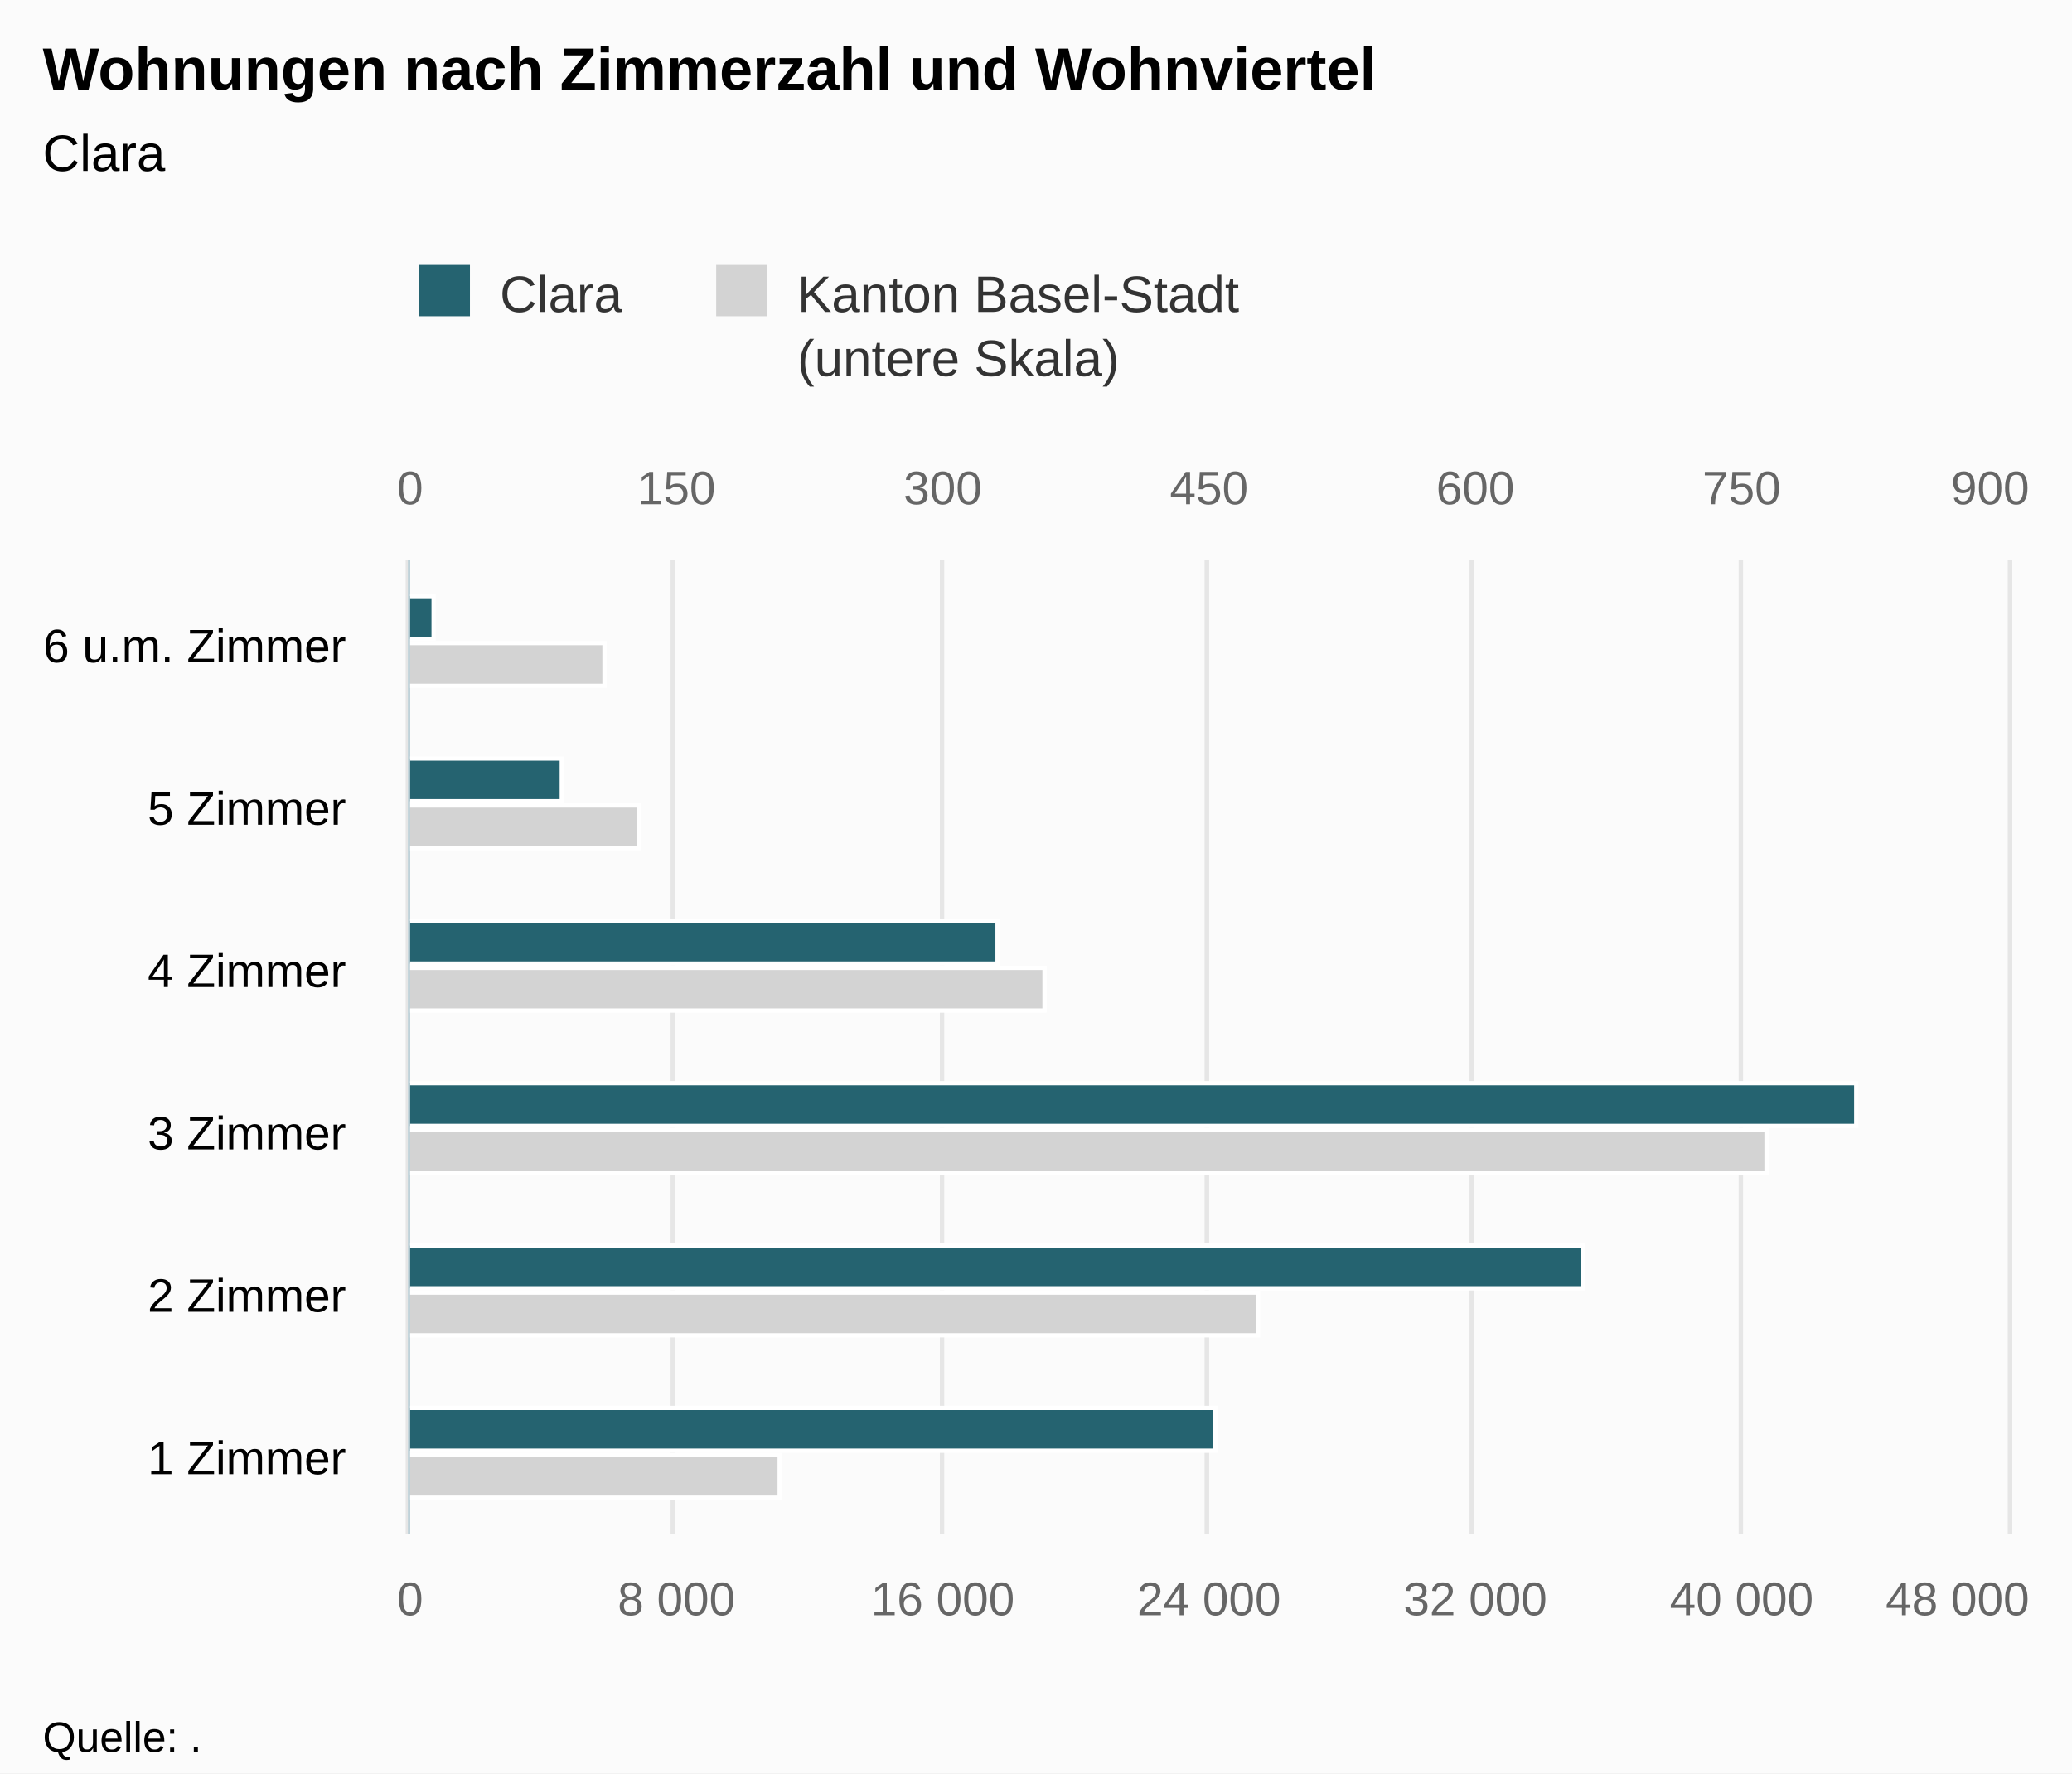
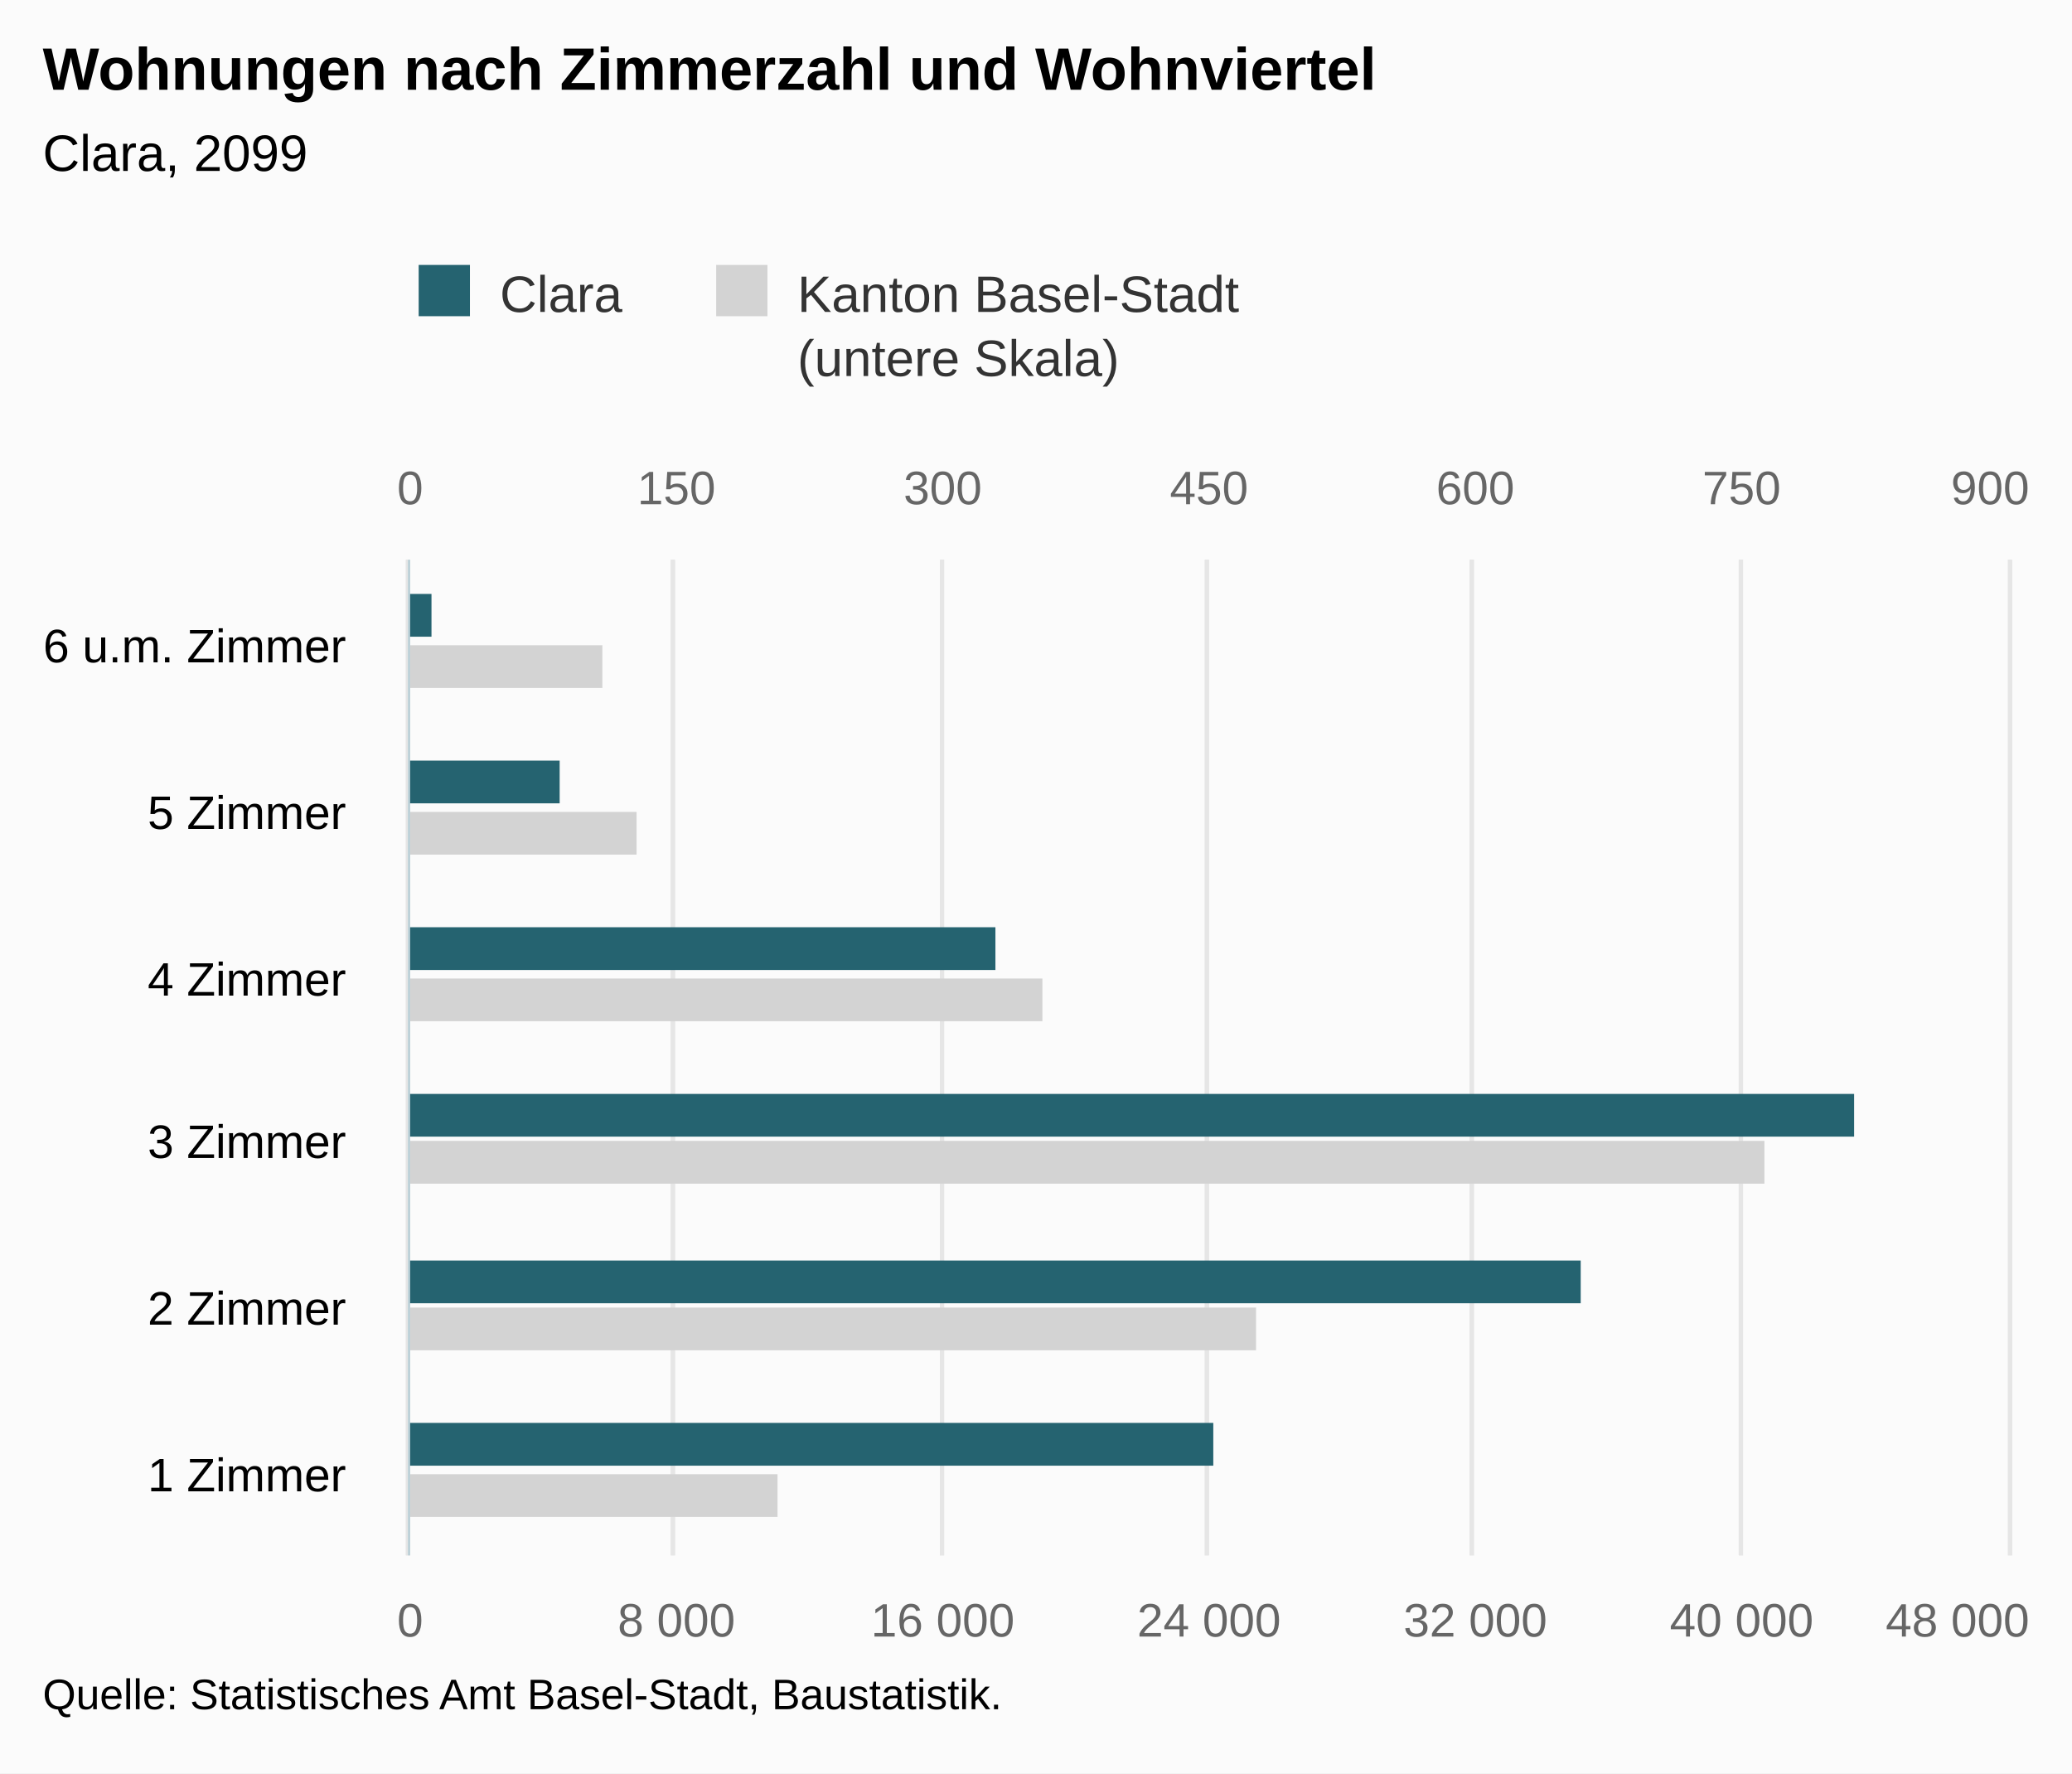
<svg xmlns="http://www.w3.org/2000/svg" version="1.1" class="highcharts-root" style="font-family:Arial;font-size:12px;" viewBox="0 0 485 415">
  <defs>
-     <clipPath id="highcharts-j5053yn-8">
-       <rect x="0" y="0" width="228" height="374" fill="none" />
+     <clipPath id="highcharts-2bumonw-8">
+       <rect x="0" y="0" width="233" height="374" fill="none" />
    </clipPath>
-     <clipPath id="highcharts-j5053yn-9">
-       <rect x="0" y="0" width="228" height="374" fill="none" />
+     <clipPath id="highcharts-2bumonw-9">
+       <rect x="0" y="0" width="233" height="374" fill="none" />
    </clipPath>
-     <clipPath id="highcharts-j5053yn-10">
-       <rect x="0" y="0" width="228" height="374" fill="none" />
+     <clipPath id="highcharts-2bumonw-10">
+       <rect x="0" y="0" width="233" height="374" fill="none" />
    </clipPath>
  </defs>
  <rect fill="#fbfbfb" class="highcharts-background" x="0" y="0" width="485" height="415" rx="0" ry="0" />
-   <rect fill="none" class="highcharts-plot-background" x="96" y="131" width="374" height="228" />
+   <rect fill="none" class="highcharts-plot-background" x="96" y="131" width="374" height="233" />
  <g class="highcharts-pane-group" data-z-index="0" />
  <g class="highcharts-grid highcharts-xaxis-grid " data-z-index="1">
-     <path fill="none" data-z-index="1" class="highcharts-grid-line" d="M 96 321.5 L 470 321.5" opacity="1" />
-     <path fill="none" data-z-index="1" class="highcharts-grid-line" d="M 96 283.5 L 470 283.5" opacity="1" />
-     <path fill="none" data-z-index="1" class="highcharts-grid-line" d="M 96 245.5 L 470 245.5" opacity="1" />
-     <path fill="none" data-z-index="1" class="highcharts-grid-line" d="M 96 207.5 L 470 207.5" opacity="1" />
-     <path fill="none" data-z-index="1" class="highcharts-grid-line" d="M 96 169.5 L 470 169.5" opacity="1" />
+     <path fill="none" data-z-index="1" class="highcharts-grid-line" d="M 96 325.5 L 470 325.5" opacity="1" />
+     <path fill="none" data-z-index="1" class="highcharts-grid-line" d="M 96 286.5 L 470 286.5" opacity="1" />
+     <path fill="none" data-z-index="1" class="highcharts-grid-line" d="M 96 248.5 L 470 248.5" opacity="1" />
+     <path fill="none" data-z-index="1" class="highcharts-grid-line" d="M 96 209.5 L 470 209.5" opacity="1" />
+     <path fill="none" data-z-index="1" class="highcharts-grid-line" d="M 96 170.5 L 470 170.5" opacity="1" />
    <path fill="none" data-z-index="1" class="highcharts-grid-line" d="M 96 131.5 L 470 131.5" opacity="1" />
-     <path fill="none" data-z-index="1" class="highcharts-grid-line" d="M 96 359.5 L 470 359.5" opacity="1" />
+     <path fill="none" data-z-index="1" class="highcharts-grid-line" d="M 96 364.5 L 470 364.5" opacity="1" />
  </g>
  <g class="highcharts-grid highcharts-yaxis-grid " data-z-index="1">
-     <path fill="none" stroke="#e6e6e6" stroke-width="1" data-z-index="1" class="highcharts-grid-line" d="M 95.5 131 L 95.5 359" opacity="1" />
-     <path fill="none" stroke="#e6e6e6" stroke-width="1" data-z-index="1" class="highcharts-grid-line" d="M 157.5 131 L 157.5 359" opacity="1" />
-     <path fill="none" stroke="#e6e6e6" stroke-width="1" data-z-index="1" class="highcharts-grid-line" d="M 220.5 131 L 220.5 359" opacity="1" />
-     <path fill="none" stroke="#e6e6e6" stroke-width="1" data-z-index="1" class="highcharts-grid-line" d="M 282.5 131 L 282.5 359" opacity="1" />
-     <path fill="none" stroke="#e6e6e6" stroke-width="1" data-z-index="1" class="highcharts-grid-line" d="M 344.5 131 L 344.5 359" opacity="1" />
-     <path fill="none" stroke="#e6e6e6" stroke-width="1" data-z-index="1" class="highcharts-grid-line" d="M 407.5 131 L 407.5 359" opacity="1" />
-     <path fill="none" stroke="#e6e6e6" stroke-width="1" data-z-index="1" class="highcharts-grid-line" d="M 470.5 131 L 470.5 359" opacity="1" />
+     <path fill="none" stroke="#e6e6e6" stroke-width="1" data-z-index="1" class="highcharts-grid-line" d="M 95.5 131 L 95.5 364" opacity="1" />
+     <path fill="none" stroke="#e6e6e6" stroke-width="1" data-z-index="1" class="highcharts-grid-line" d="M 157.5 131 L 157.5 364" opacity="1" />
+     <path fill="none" stroke="#e6e6e6" stroke-width="1" data-z-index="1" class="highcharts-grid-line" d="M 220.5 131 L 220.5 364" opacity="1" />
+     <path fill="none" stroke="#e6e6e6" stroke-width="1" data-z-index="1" class="highcharts-grid-line" d="M 282.5 131 L 282.5 364" opacity="1" />
+     <path fill="none" stroke="#e6e6e6" stroke-width="1" data-z-index="1" class="highcharts-grid-line" d="M 344.5 131 L 344.5 364" opacity="1" />
+     <path fill="none" stroke="#e6e6e6" stroke-width="1" data-z-index="1" class="highcharts-grid-line" d="M 407.5 131 L 407.5 364" opacity="1" />
+     <path fill="none" stroke="#e6e6e6" stroke-width="1" data-z-index="1" class="highcharts-grid-line" d="M 470.5 131 L 470.5 364" opacity="1" />
  </g>
  <g class="highcharts-grid highcharts-yaxis-grid " data-z-index="1">
-     <path fill="none" stroke="#e6e6e6" stroke-width="1" data-z-index="1" class="highcharts-grid-line" d="M 95.5 131 L 95.5 359" opacity="1" />
-     <path fill="none" stroke="#e6e6e6" stroke-width="1" data-z-index="1" class="highcharts-grid-line" d="M 157.5 131 L 157.5 359" opacity="1" />
-     <path fill="none" stroke="#e6e6e6" stroke-width="1" data-z-index="1" class="highcharts-grid-line" d="M 220.5 131 L 220.5 359" opacity="1" />
-     <path fill="none" stroke="#e6e6e6" stroke-width="1" data-z-index="1" class="highcharts-grid-line" d="M 282.5 131 L 282.5 359" opacity="1" />
-     <path fill="none" stroke="#e6e6e6" stroke-width="1" data-z-index="1" class="highcharts-grid-line" d="M 344.5 131 L 344.5 359" opacity="1" />
-     <path fill="none" stroke="#e6e6e6" stroke-width="1" data-z-index="1" class="highcharts-grid-line" d="M 407.5 131 L 407.5 359" opacity="1" />
-     <path fill="none" stroke="#e6e6e6" stroke-width="1" data-z-index="1" class="highcharts-grid-line" d="M 470.5 131 L 470.5 359" opacity="1" />
+     <path fill="none" stroke="#e6e6e6" stroke-width="1" data-z-index="1" class="highcharts-grid-line" d="M 95.5 131 L 95.5 364" opacity="1" />
+     <path fill="none" stroke="#e6e6e6" stroke-width="1" data-z-index="1" class="highcharts-grid-line" d="M 157.5 131 L 157.5 364" opacity="1" />
+     <path fill="none" stroke="#e6e6e6" stroke-width="1" data-z-index="1" class="highcharts-grid-line" d="M 220.5 131 L 220.5 364" opacity="1" />
+     <path fill="none" stroke="#e6e6e6" stroke-width="1" data-z-index="1" class="highcharts-grid-line" d="M 282.5 131 L 282.5 364" opacity="1" />
+     <path fill="none" stroke="#e6e6e6" stroke-width="1" data-z-index="1" class="highcharts-grid-line" d="M 344.5 131 L 344.5 364" opacity="1" />
+     <path fill="none" stroke="#e6e6e6" stroke-width="1" data-z-index="1" class="highcharts-grid-line" d="M 407.5 131 L 407.5 364" opacity="1" />
+     <path fill="none" stroke="#e6e6e6" stroke-width="1" data-z-index="1" class="highcharts-grid-line" d="M 470.5 131 L 470.5 364" opacity="1" />
  </g>
-   <rect fill="none" class="highcharts-plot-border" data-z-index="1" x="96" y="131" width="374" height="228" />
+   <rect fill="none" class="highcharts-plot-border" data-z-index="1" x="96" y="131" width="374" height="233" />
  <g class="highcharts-axis highcharts-xaxis " data-z-index="2">
-     <path fill="none" class="highcharts-axis-line" stroke="#B9CFD7" stroke-width="0.5" data-z-index="7" d="M 95.75 131 L 95.75 359" />
+     <path fill="none" class="highcharts-axis-line" stroke="#B9CFD7" stroke-width="0.5" data-z-index="7" d="M 95.75 131 L 95.75 364" />
  </g>
  <g class="highcharts-axis highcharts-yaxis " data-z-index="2">
-     <path fill="none" class="highcharts-axis-line" data-z-index="7" d="M 96 359 L 470 359" />
+     <path fill="none" class="highcharts-axis-line" data-z-index="7" d="M 96 364 L 470 364" />
  </g>
  <g class="highcharts-axis highcharts-yaxis " data-z-index="2">
    <path fill="none" class="highcharts-axis-line" data-z-index="7" d="M 96 131 L 470 131" />
  </g>
  <g class="highcharts-series-group" data-z-index="3">
-     <g data-z-index="0.1" class="highcharts-series highcharts-series-0 highcharts-bar-series " transform="translate(470,359) rotate(90) scale(-1,1) scale(1 1)" clip-path="url(#highcharts-j5053yn-9)">
-       <rect x="8.5" y="287.5" width="10" height="87" fill="lightgray" stroke="#ffffff" stroke-width="1" class="highcharts-point" />
-       <rect x="46.5" y="175.5" width="10" height="199" fill="lightgray" stroke="#ffffff" stroke-width="1" class="highcharts-point" />
-       <rect x="84.5" y="56.5" width="10" height="318" fill="lightgray" stroke="#ffffff" stroke-width="1" class="highcharts-point" />
-       <rect x="122.5" y="225.5" width="10" height="149" fill="lightgray" stroke="#ffffff" stroke-width="1" class="highcharts-point" />
-       <rect x="160.5" y="320.5" width="10" height="54" fill="lightgray" stroke="#ffffff" stroke-width="1" class="highcharts-point" />
-       <rect x="198.5" y="328.5" width="10" height="46" fill="lightgray" stroke="#ffffff" stroke-width="1" class="highcharts-point" />
+     <g data-z-index="0.1" class="highcharts-series highcharts-series-0 highcharts-bar-series " transform="translate(470,364) rotate(90) scale(-1,1) scale(1 1)" clip-path="url(#highcharts-2bumonw-9)">
+       <rect x="9" y="288" width="10" height="87" fill="lightgray" class="highcharts-point" />
+       <rect x="48" y="176" width="10" height="199" fill="lightgray" class="highcharts-point" />
+       <rect x="87" y="57" width="10" height="318" fill="lightgray" class="highcharts-point" />
+       <rect x="125" y="226" width="10" height="149" fill="lightgray" class="highcharts-point" />
+       <rect x="164" y="321" width="10" height="54" fill="lightgray" class="highcharts-point" />
+       <rect x="203" y="329" width="10" height="46" fill="lightgray" class="highcharts-point" />
    </g>
-     <g data-z-index="0.1" class="highcharts-markers highcharts-series-0 highcharts-bar-series " transform="translate(470,359) rotate(90) scale(-1,1) scale(1 1)" clip-path="none" />
-     <g data-z-index="0.1" class="highcharts-series highcharts-series-1 highcharts-bar-series " transform="translate(470,359) rotate(90) scale(-1,1) scale(1 1)" clip-path="url(#highcharts-j5053yn-10)">
-       <rect x="19.5" y="185.5" width="10" height="189" fill="rgb(37, 99, 112)" stroke="#ffffff" stroke-width="1" class="highcharts-point" />
-       <rect x="57.5" y="99.5" width="10" height="275" fill="rgb(37, 99, 112)" stroke="#ffffff" stroke-width="1" class="highcharts-point" />
-       <rect x="95.5" y="35.5" width="10" height="339" fill="rgb(37, 99, 112)" stroke="#ffffff" stroke-width="1" class="highcharts-point" />
-       <rect x="133.5" y="236.5" width="10" height="138" fill="rgb(37, 99, 112)" stroke="#ffffff" stroke-width="1" class="highcharts-point" />
-       <rect x="171.5" y="338.5" width="10" height="36" fill="rgb(37, 99, 112)" stroke="#ffffff" stroke-width="1" class="highcharts-point" />
-       <rect x="209.5" y="368.5" width="10" height="6" fill="rgb(37, 99, 112)" stroke="#ffffff" stroke-width="1" class="highcharts-point" />
+     <g data-z-index="0.1" class="highcharts-markers highcharts-series-0 highcharts-bar-series " transform="translate(470,364) rotate(90) scale(-1,1) scale(1 1)" clip-path="none" />
+     <g data-z-index="0.1" class="highcharts-series highcharts-series-1 highcharts-bar-series " transform="translate(470,364) rotate(90) scale(-1,1) scale(1 1)" clip-path="url(#highcharts-2bumonw-10)">
+       <rect x="21" y="186" width="10" height="189" fill="rgb(37, 99, 112)" class="highcharts-point" />
+       <rect x="59" y="100" width="10" height="275" fill="rgb(37, 99, 112)" class="highcharts-point" />
+       <rect x="98" y="36" width="10" height="339" fill="rgb(37, 99, 112)" class="highcharts-point" />
+       <rect x="137" y="237" width="10" height="138" fill="rgb(37, 99, 112)" class="highcharts-point" />
+       <rect x="176" y="339" width="10" height="36" fill="rgb(37, 99, 112)" class="highcharts-point" />
+       <rect x="215" y="369" width="10" height="6" fill="rgb(37, 99, 112)" class="highcharts-point" />
    </g>
-     <g data-z-index="0.1" class="highcharts-markers highcharts-series-1 highcharts-bar-series " transform="translate(470,359) rotate(90) scale(-1,1) scale(1 1)" clip-path="none" />
+     <g data-z-index="0.1" class="highcharts-markers highcharts-series-1 highcharts-bar-series " transform="translate(470,364) rotate(90) scale(-1,1) scale(1 1)" clip-path="none" />
  </g>
  <text x="10" text-anchor="start" class="highcharts-title" data-z-index="4" style="color:#000000;font-size:14px;font-weight:bold;fill:#000000;" y="21">
    <tspan>Wohnungen nach Zimmerzahl und Wohnviertel</tspan>
  </text>
  <text x="10" text-anchor="start" class="highcharts-subtitle" data-z-index="4" style="color:#000000;font-size:12px;font-weight:normal;font-family:Arial;fill:#000000;" y="40">
-     <tspan>Clara</tspan>
+     <tspan>Clara, 2099</tspan>
  </text>
  <g class="highcharts-legend" data-z-index="7" transform="translate(88,55)">
    <rect fill="none" class="highcharts-legend-box" rx="0" ry="0" x="0" y="0" width="209" height="40" visibility="visible" />
    <g data-z-index="1">
      <g>
        <g class="highcharts-legend-item highcharts-bar-series highcharts-color-undefined highcharts-series-1" data-z-index="1" transform="translate(8,3)">
          <text x="21" style="color:#333333;font-size:12px;font-weight:normal;cursor:pointer;fill:#333333;" text-anchor="start" data-z-index="2" y="15">
            <tspan>Clara</tspan>
          </text>
          <rect x="2" y="4" width="12" height="12" fill="rgb(37, 99, 112)" class="highcharts-point" data-z-index="3" />
        </g>
        <g class="highcharts-legend-item highcharts-bar-series highcharts-color-undefined highcharts-series-0" data-z-index="1" transform="translate(77.64062,3)">
          <text x="21" y="15" style="color:#333333;font-size:12px;font-weight:normal;cursor:pointer;fill:#333333;" text-anchor="start" data-z-index="2">
            <tspan>Kanton Basel-Stadt</tspan>
            <tspan x="21" dy="15">(untere Skala)</tspan>
          </text>
          <rect x="2" y="4" width="12" height="12" fill="lightgray" class="highcharts-point" data-z-index="3" />
        </g>
      </g>
    </g>
  </g>
  <g class="highcharts-axis-labels highcharts-xaxis-labels " data-z-index="7">
-     <text x="81" style="color:#000000;cursor:default;font-size:11px;fill:#000000;" text-anchor="end" transform="translate(0,0)" y="345" opacity="1">
+     <text x="81" style="color:#000000;cursor:default;font-size:11px;fill:#000000;" text-anchor="end" transform="translate(0,0)" y="349" opacity="1">
      <tspan>1 Zimmer</tspan>
    </text>
-     <text x="81" style="color:#000000;cursor:default;font-size:11px;fill:#000000;" text-anchor="end" transform="translate(0,0)" y="307" opacity="1">
+     <text x="81" style="color:#000000;cursor:default;font-size:11px;fill:#000000;" text-anchor="end" transform="translate(0,0)" y="310" opacity="1">
      <tspan>2 Zimmer</tspan>
    </text>
-     <text x="81" style="color:#000000;cursor:default;font-size:11px;fill:#000000;" text-anchor="end" transform="translate(0,0)" y="269" opacity="1">
+     <text x="81" style="color:#000000;cursor:default;font-size:11px;fill:#000000;" text-anchor="end" transform="translate(0,0)" y="271" opacity="1">
      <tspan>3 Zimmer</tspan>
    </text>
-     <text x="81" style="color:#000000;cursor:default;font-size:11px;fill:#000000;" text-anchor="end" transform="translate(0,0)" y="231" opacity="1">
+     <text x="81" style="color:#000000;cursor:default;font-size:11px;fill:#000000;" text-anchor="end" transform="translate(0,0)" y="233" opacity="1">
      <tspan>4 Zimmer</tspan>
    </text>
-     <text x="81" style="color:#000000;cursor:default;font-size:11px;fill:#000000;" text-anchor="end" transform="translate(0,0)" y="193" opacity="1">
+     <text x="81" style="color:#000000;cursor:default;font-size:11px;fill:#000000;" text-anchor="end" transform="translate(0,0)" y="194" opacity="1">
      <tspan>5 Zimmer</tspan>
    </text>
    <text x="81" style="color:#000000;cursor:default;font-size:11px;fill:#000000;" text-anchor="end" transform="translate(0,0)" y="155" opacity="1">
      <tspan>6 u.m. Zimmer</tspan>
    </text>
  </g>
  <g class="highcharts-axis-labels highcharts-yaxis-labels " data-z-index="7">
-     <text x="96" style="color:#666666;cursor:default;font-size:11px;fill:#666666;" text-anchor="middle" transform="translate(0,0)" y="378" opacity="1">0</text>
-     <text x="158.333" style="color:#666666;cursor:default;font-size:11px;fill:#666666;" text-anchor="middle" transform="translate(0,0)" y="378" opacity="1">
+     <text x="96" style="color:#666666;cursor:default;font-size:11px;fill:#666666;" text-anchor="middle" transform="translate(0,0)" y="383" opacity="1">0</text>
+     <text x="158.333" style="color:#666666;cursor:default;font-size:11px;fill:#666666;" text-anchor="middle" transform="translate(0,0)" y="383" opacity="1">
      <tspan>8 000</tspan>
    </text>
-     <text x="220.667" style="color:#666666;cursor:default;font-size:11px;fill:#666666;" text-anchor="middle" transform="translate(0,0)" y="378" opacity="1">
+     <text x="220.667" style="color:#666666;cursor:default;font-size:11px;fill:#666666;" text-anchor="middle" transform="translate(0,0)" y="383" opacity="1">
      <tspan>16 000</tspan>
    </text>
-     <text x="283" style="color:#666666;cursor:default;font-size:11px;fill:#666666;" text-anchor="middle" transform="translate(0,0)" y="378" opacity="1">
+     <text x="283" style="color:#666666;cursor:default;font-size:11px;fill:#666666;" text-anchor="middle" transform="translate(0,0)" y="383" opacity="1">
      <tspan>24 000</tspan>
    </text>
-     <text x="345.333" style="color:#666666;cursor:default;font-size:11px;fill:#666666;" text-anchor="middle" transform="translate(0,0)" y="378" opacity="1">
+     <text x="345.333" style="color:#666666;cursor:default;font-size:11px;fill:#666666;" text-anchor="middle" transform="translate(0,0)" y="383" opacity="1">
      <tspan>32 000</tspan>
    </text>
-     <text x="407.667" style="color:#666666;cursor:default;font-size:11px;fill:#666666;" text-anchor="middle" transform="translate(0,0)" y="378" opacity="1">
+     <text x="407.667" style="color:#666666;cursor:default;font-size:11px;fill:#666666;" text-anchor="middle" transform="translate(0,0)" y="383" opacity="1">
      <tspan>40 000</tspan>
    </text>
-     <text x="458.203" style="color:#666666;cursor:default;font-size:11px;fill:#666666;" text-anchor="middle" transform="translate(0,0)" y="378" opacity="1">
+     <text x="458.203" style="color:#666666;cursor:default;font-size:11px;fill:#666666;" text-anchor="middle" transform="translate(0,0)" y="383" opacity="1">
      <tspan>48 000</tspan>
    </text>
  </g>
  <g class="highcharts-axis-labels highcharts-yaxis-labels " data-z-index="7">
    <text x="96" style="color:#666666;cursor:default;font-size:11px;fill:#666666;" text-anchor="middle" transform="translate(0,0)" y="118" opacity="1">0</text>
    <text x="158.333" style="color:#666666;cursor:default;font-size:11px;fill:#666666;" text-anchor="middle" transform="translate(0,0)" y="118" opacity="1">150</text>
    <text x="220.667" style="color:#666666;cursor:default;font-size:11px;fill:#666666;" text-anchor="middle" transform="translate(0,0)" y="118" opacity="1">300</text>
    <text x="283" style="color:#666666;cursor:default;font-size:11px;fill:#666666;" text-anchor="middle" transform="translate(0,0)" y="118" opacity="1">450</text>
    <text x="345.333" style="color:#666666;cursor:default;font-size:11px;fill:#666666;" text-anchor="middle" transform="translate(0,0)" y="118" opacity="1">600</text>
    <text x="407.667" style="color:#666666;cursor:default;font-size:11px;fill:#666666;" text-anchor="middle" transform="translate(0,0)" y="118" opacity="1">750</text>
    <text x="465.836" style="color:#666666;cursor:default;font-size:11px;fill:#666666;" text-anchor="middle" transform="translate(0,0)" y="118" opacity="1">900</text>
  </g>
-   <text x="10" class="highcharts-credits" text-anchor="start" data-z-index="8" style="cursor:default;color:#000000;font-size:10px;fill:#000000;" y="410">
-     <tspan>Quelle: .</tspan>
+   <text x="10" class="highcharts-credits" text-anchor="start" data-z-index="8" style="cursor:default;color:#000000;font-size:10px;fill:#000000;" y="400">
+     <tspan>Quelle: Statistisches Amt Basel-Stadt, Baustatistik.</tspan>
  </text>
</svg>
